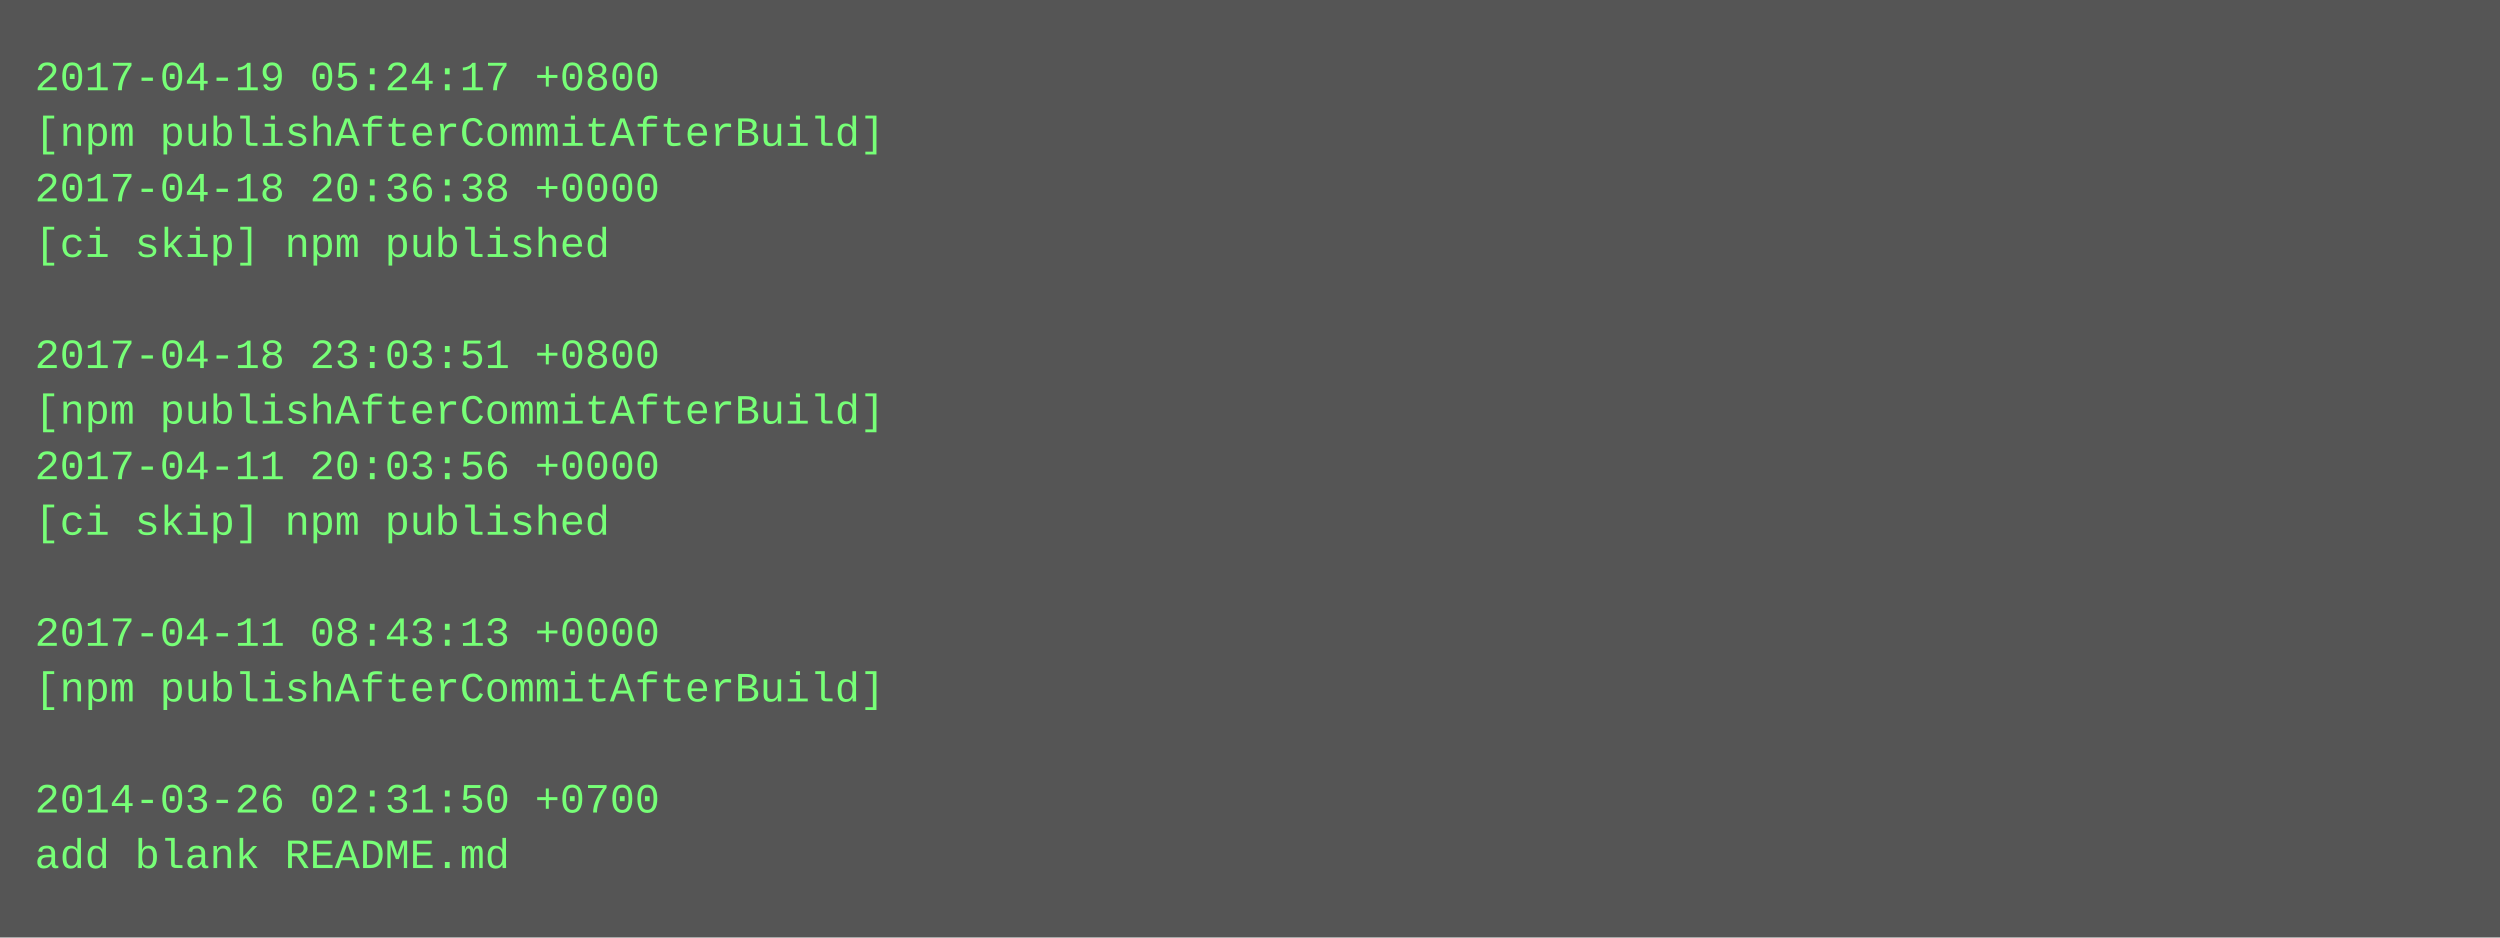
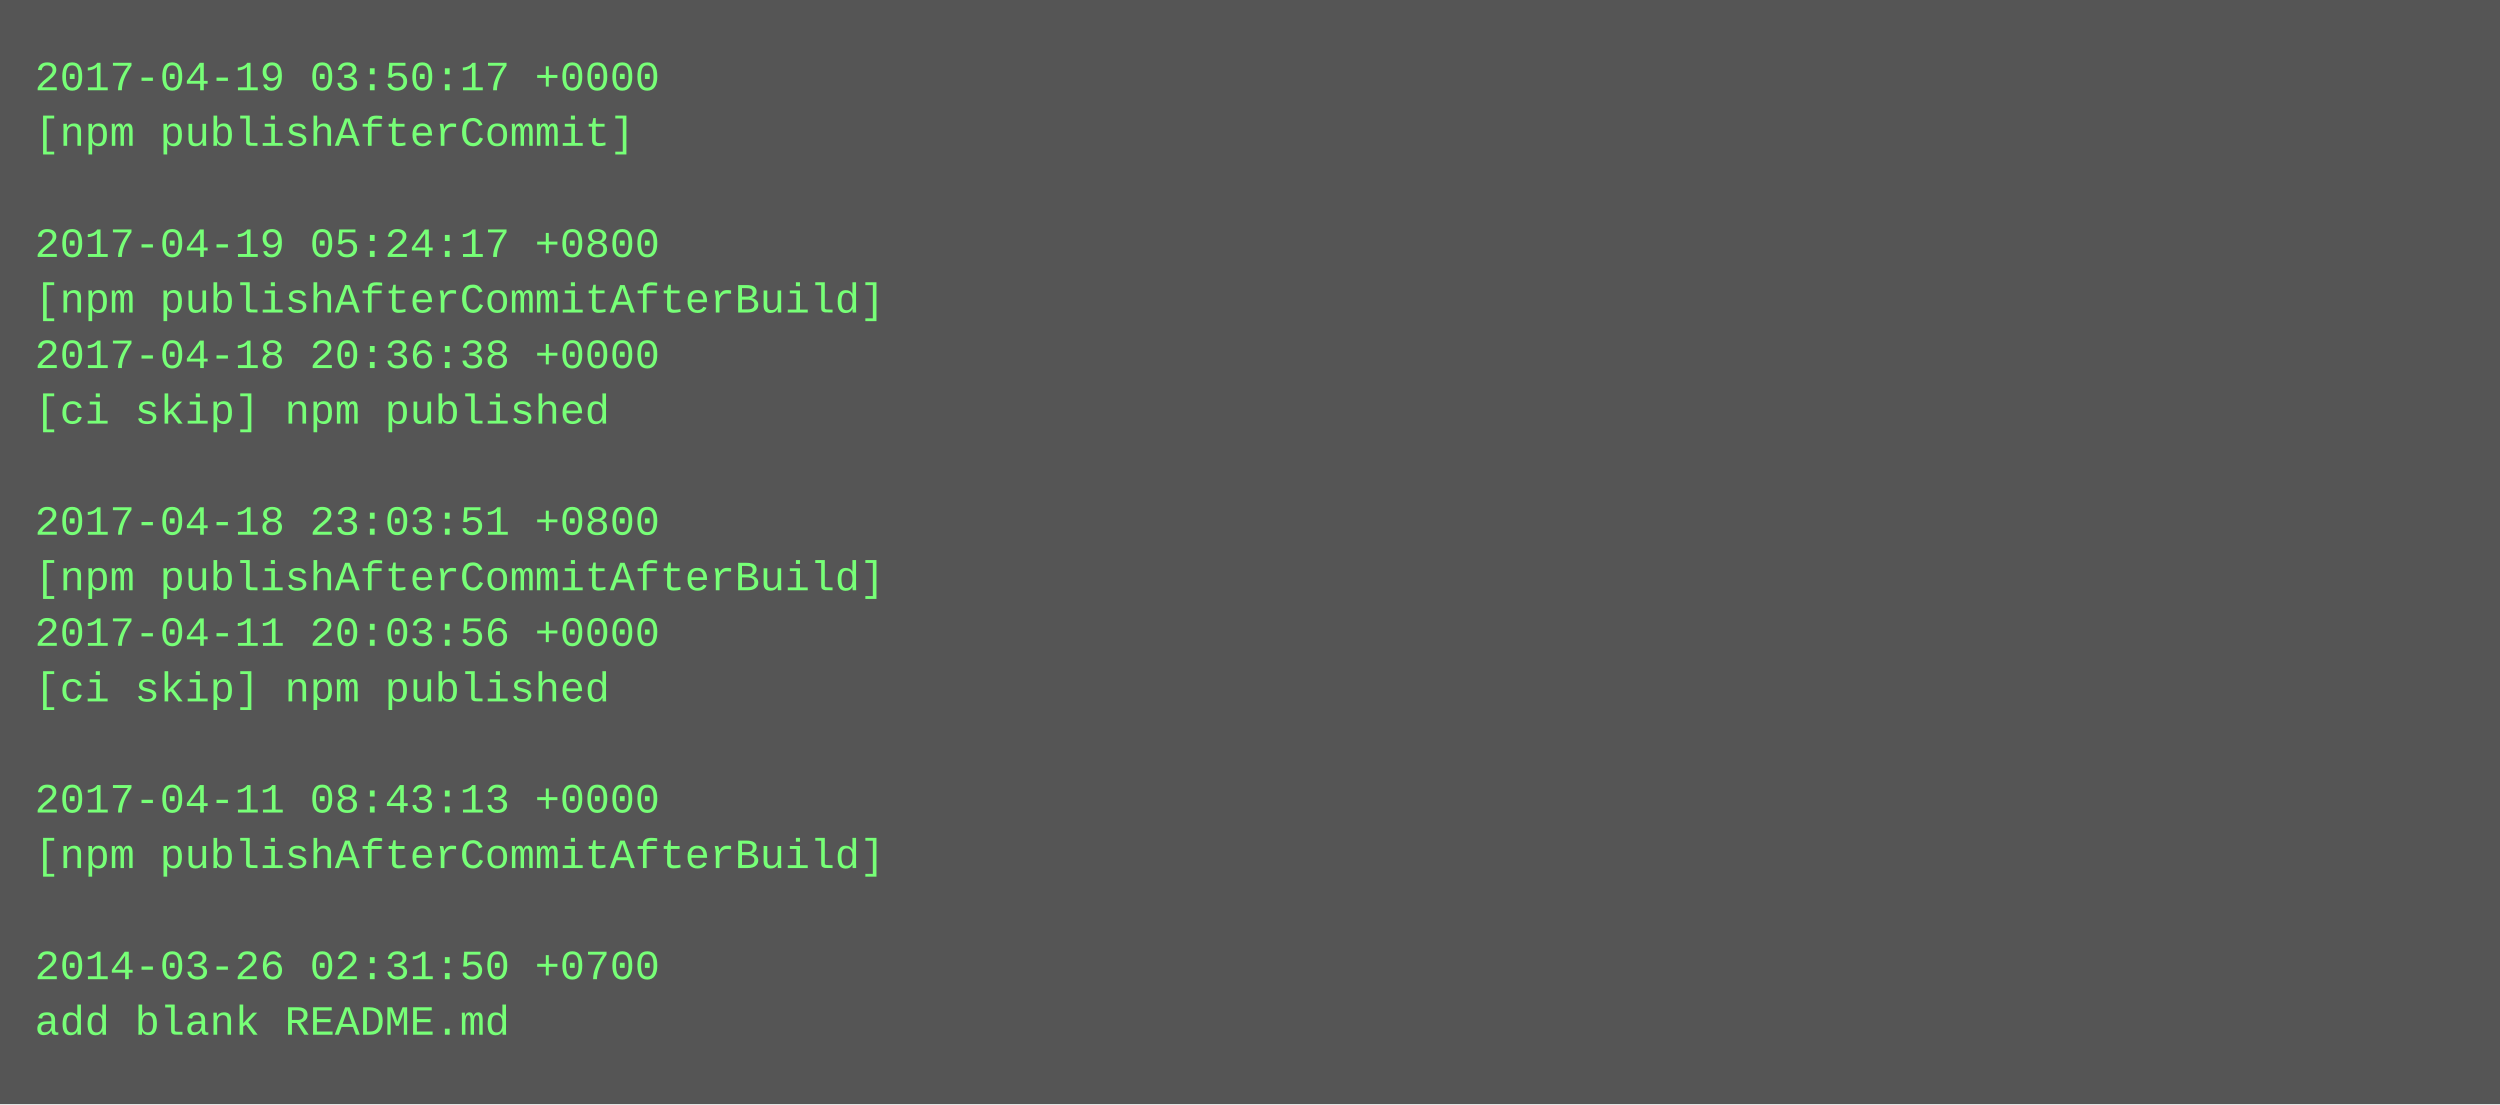
- <svg xmlns="http://www.w3.org/2000/svg" height="270" width="720">
-   <rect height="270" fill="#555" width="720" />
+ <svg xmlns="http://www.w3.org/2000/svg" height="318" width="720">
+   <rect height="318" fill="#555" width="720" />
  <text fill="#7f7" font-family="Courier New" font-size="12" xml:space="preserve">
-     <tspan x="10" y="26">2017-04-19 05:24:17 +0800</tspan>
-     <tspan x="10" y="42">[npm publishAfterCommitAfterBuild]</tspan>
-     <tspan x="10" y="58">2017-04-18 20:36:38 +0000</tspan>
-     <tspan x="10" y="74">[ci skip] npm published</tspan>
-     <tspan x="10" y="90" />
-     <tspan x="10" y="106">2017-04-18 23:03:51 +0800</tspan>
-     <tspan x="10" y="122">[npm publishAfterCommitAfterBuild]</tspan>
-     <tspan x="10" y="138">2017-04-11 20:03:56 +0000</tspan>
-     <tspan x="10" y="154">[ci skip] npm published</tspan>
-     <tspan x="10" y="170" />
-     <tspan x="10" y="186">2017-04-11 08:43:13 +0000</tspan>
-     <tspan x="10" y="202">[npm publishAfterCommitAfterBuild]</tspan>
+     <tspan x="10" y="26">2017-04-19 03:50:17 +0000</tspan>
+     <tspan x="10" y="42">[npm publishAfterCommit]</tspan>
+     <tspan x="10" y="58" />
+     <tspan x="10" y="74">2017-04-19 05:24:17 +0800</tspan>
+     <tspan x="10" y="90">[npm publishAfterCommitAfterBuild]</tspan>
+     <tspan x="10" y="106">2017-04-18 20:36:38 +0000</tspan>
+     <tspan x="10" y="122">[ci skip] npm published</tspan>
+     <tspan x="10" y="138" />
+     <tspan x="10" y="154">2017-04-18 23:03:51 +0800</tspan>
+     <tspan x="10" y="170">[npm publishAfterCommitAfterBuild]</tspan>
+     <tspan x="10" y="186">2017-04-11 20:03:56 +0000</tspan>
+     <tspan x="10" y="202">[ci skip] npm published</tspan>
    <tspan x="10" y="218" />
-     <tspan x="10" y="234">2014-03-26 02:31:50 +0700</tspan>
-     <tspan x="10" y="250">add blank README.md</tspan>
+     <tspan x="10" y="234">2017-04-11 08:43:13 +0000</tspan>
+     <tspan x="10" y="250">[npm publishAfterCommitAfterBuild]</tspan>
+     <tspan x="10" y="266" />
+     <tspan x="10" y="282">2014-03-26 02:31:50 +0700</tspan>
+     <tspan x="10" y="298">add blank README.md</tspan>
  </text>
</svg>
